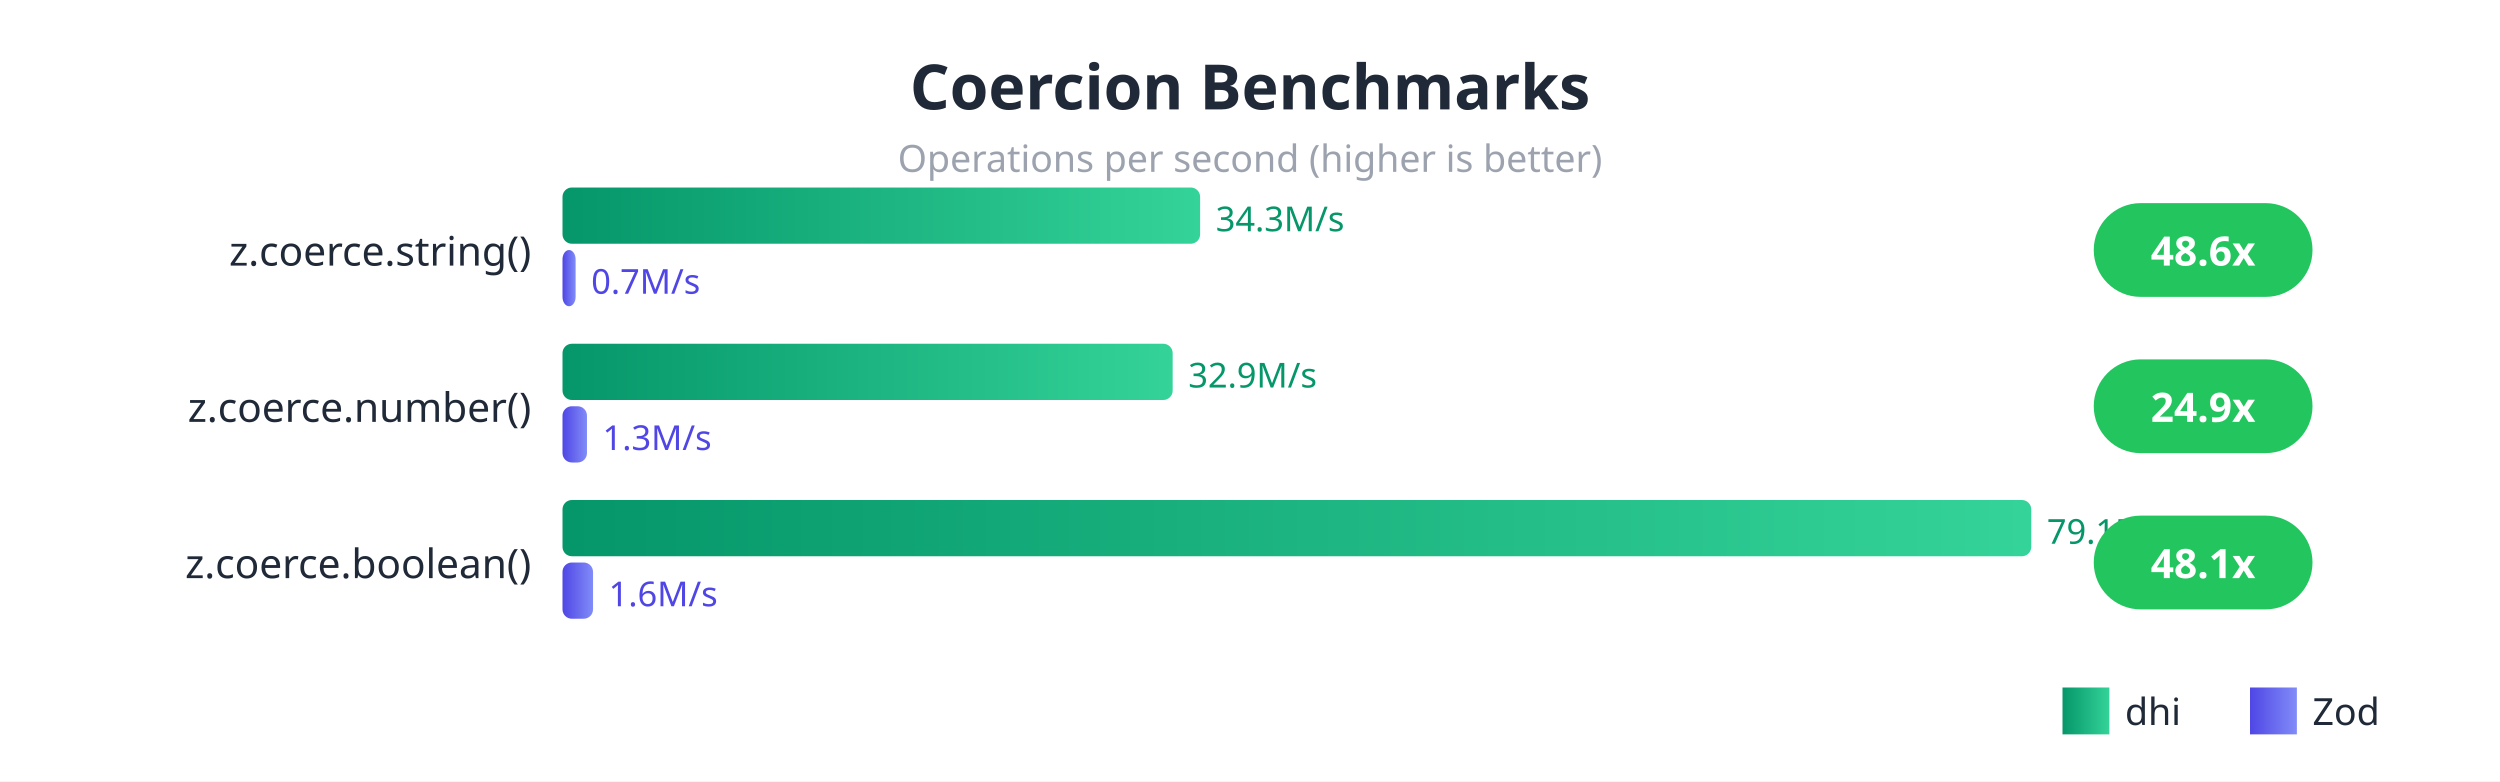
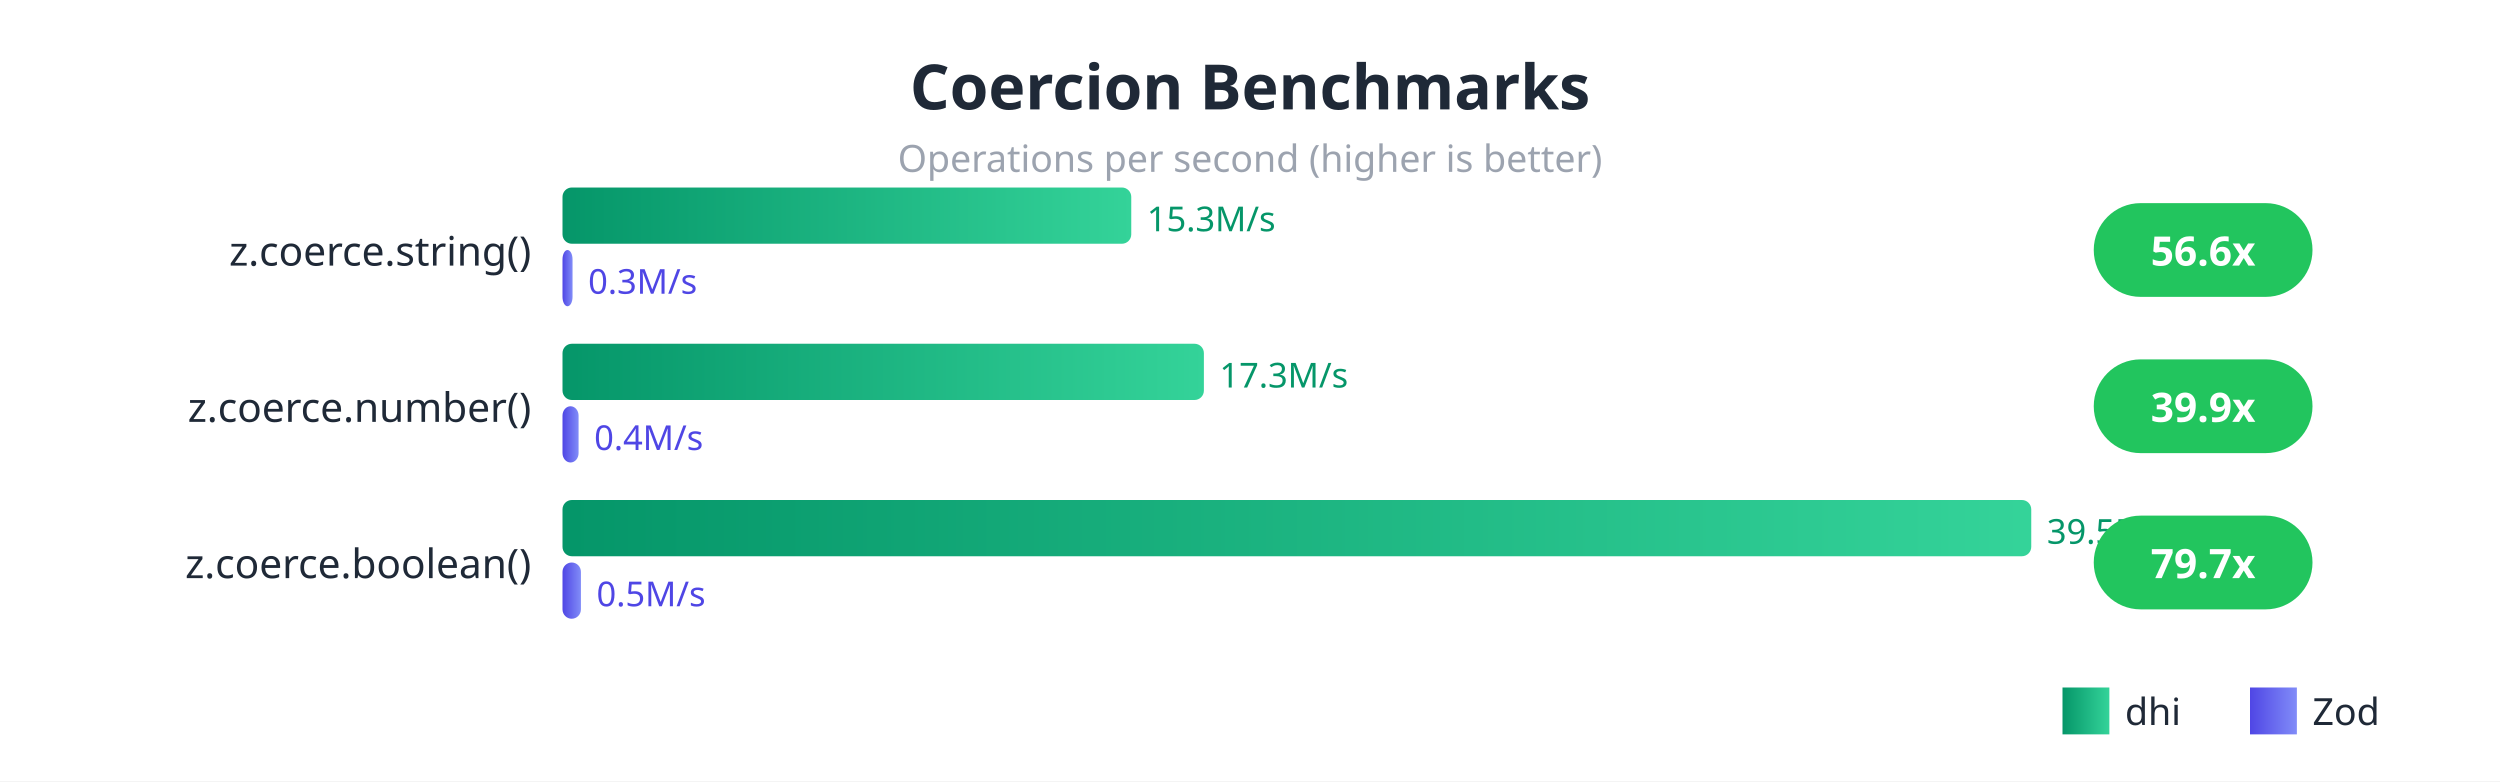
<svg xmlns="http://www.w3.org/2000/svg" viewBox="0 0 800 250" style="font-family: system-ui, sans-serif;">
  <defs>
    <linearGradient id="dhiGrad" x1="0%" y1="0%" x2="100%" y2="0%">
      <stop offset="0%" style="stop-color:#059669;stop-opacity:1" />
      <stop offset="100%" style="stop-color:#34d399;stop-opacity:1" />
    </linearGradient>
    <linearGradient id="zodGrad" x1="0%" y1="0%" x2="100%" y2="0%">
      <stop offset="0%" style="stop-color:#4f46e5;stop-opacity:1" />
      <stop offset="100%" style="stop-color:#818cf8;stop-opacity:1" />
    </linearGradient>
  </defs>
  <rect width="800" height="250" fill="#ffffff" />
  <text x="400" y="35" fill="#1f2937" font-size="20" font-weight="bold" text-anchor="middle">Coercion Benchmarks</text>
  <text x="400" y="55" fill="#9ca3af" font-size="12" text-anchor="middle">Operations per second (higher is better)</text>
  <text x="170" y="85" fill="#1f2937" font-size="13" text-anchor="end">z.coerce.string()</text>
-   <rect x="180" y="60" width="204.037" height="18" fill="url(#dhiGrad)" rx="3" />
-   <text x="389.037" y="74" fill="#059669" font-size="11">34.3M/s</text>
-   <rect x="180" y="80" width="4.201" height="18" fill="url(#zodGrad)" rx="3" />
-   <text x="189.201" y="94" fill="#4f46e5" font-size="11">0.7M/s</text>
+   <rect x="180" y="60" width="182.002" height="18" fill="url(#dhiGrad)" rx="3" />
+   <text x="367.002" y="74" fill="#059669" font-size="11">15.3M/s</text>
+   <rect x="180" y="80" width="3.218" height="18" fill="url(#zodGrad)" rx="3" />
+   <text x="188.218" y="94" fill="#4f46e5" font-size="11">0.3M/s</text>
  <rect x="670" y="65" width="70" height="30" fill="#22c55e" rx="15" />
-   <text x="705" y="85" fill="white" font-size="13" font-weight="bold" text-anchor="middle">48.6x</text>
+   <text x="705" y="85" fill="white" font-size="13" font-weight="bold" text-anchor="middle">56.6x</text>
  <text x="170" y="135" fill="#1f2937" font-size="13" text-anchor="end">z.coerce.number()</text>
-   <rect x="180" y="110" width="195.251" height="18" fill="url(#dhiGrad)" rx="3" />
-   <text x="380.251" y="124" fill="#059669" font-size="11">32.9M/s</text>
-   <rect x="180" y="130" width="7.831" height="18" fill="url(#zodGrad)" rx="3" />
-   <text x="192.831" y="144" fill="#4f46e5" font-size="11">1.3M/s</text>
+   <rect x="180" y="110" width="205.244" height="18" fill="url(#dhiGrad)" rx="3" />
+   <text x="390.244" y="124" fill="#059669" font-size="11">17.3M/s</text>
+   <rect x="180" y="130" width="5.15" height="18" fill="url(#zodGrad)" rx="3" />
+   <text x="190.15" y="144" fill="#4f46e5" font-size="11">0.4M/s</text>
  <rect x="670" y="115" width="70" height="30" fill="#22c55e" rx="15" />
-   <text x="705" y="135" fill="white" font-size="13" font-weight="bold" text-anchor="middle">24.9x</text>
+   <text x="705" y="135" fill="white" font-size="13" font-weight="bold" text-anchor="middle">39.9x</text>
  <text x="170" y="185" fill="#1f2937" font-size="13" text-anchor="end">z.coerce.boolean()</text>
  <rect x="180" y="160" width="470" height="18" fill="url(#dhiGrad)" rx="3" />
-   <text x="655" y="174" fill="#059669" font-size="11">79.1M/s</text>
-   <rect x="180" y="180" width="9.773" height="18" fill="url(#zodGrad)" rx="3" />
-   <text x="194.773" y="194" fill="#4f46e5" font-size="11">1.6M/s</text>
+   <text x="655" y="174" fill="#059669" font-size="11">39.5M/s</text>
+   <rect x="180" y="180" width="5.897" height="18" fill="url(#zodGrad)" rx="3" />
+   <text x="190.897" y="194" fill="#4f46e5" font-size="11">0.5M/s</text>
  <rect x="670" y="165" width="70" height="30" fill="#22c55e" rx="15" />
-   <text x="705" y="185" fill="white" font-size="13" font-weight="bold" text-anchor="middle">48.1x</text>
+   <text x="705" y="185" fill="white" font-size="13" font-weight="bold" text-anchor="middle">79.7x</text>
  <rect x="660" y="220" width="15" height="15" fill="url(#dhiGrad)" />
  <text x="680" y="232" fill="#1f2937" font-size="12">dhi</text>
  <rect x="720" y="220" width="15" height="15" fill="url(#zodGrad)" />
  <text x="740" y="232" fill="#1f2937" font-size="12">Zod</text>
</svg>
